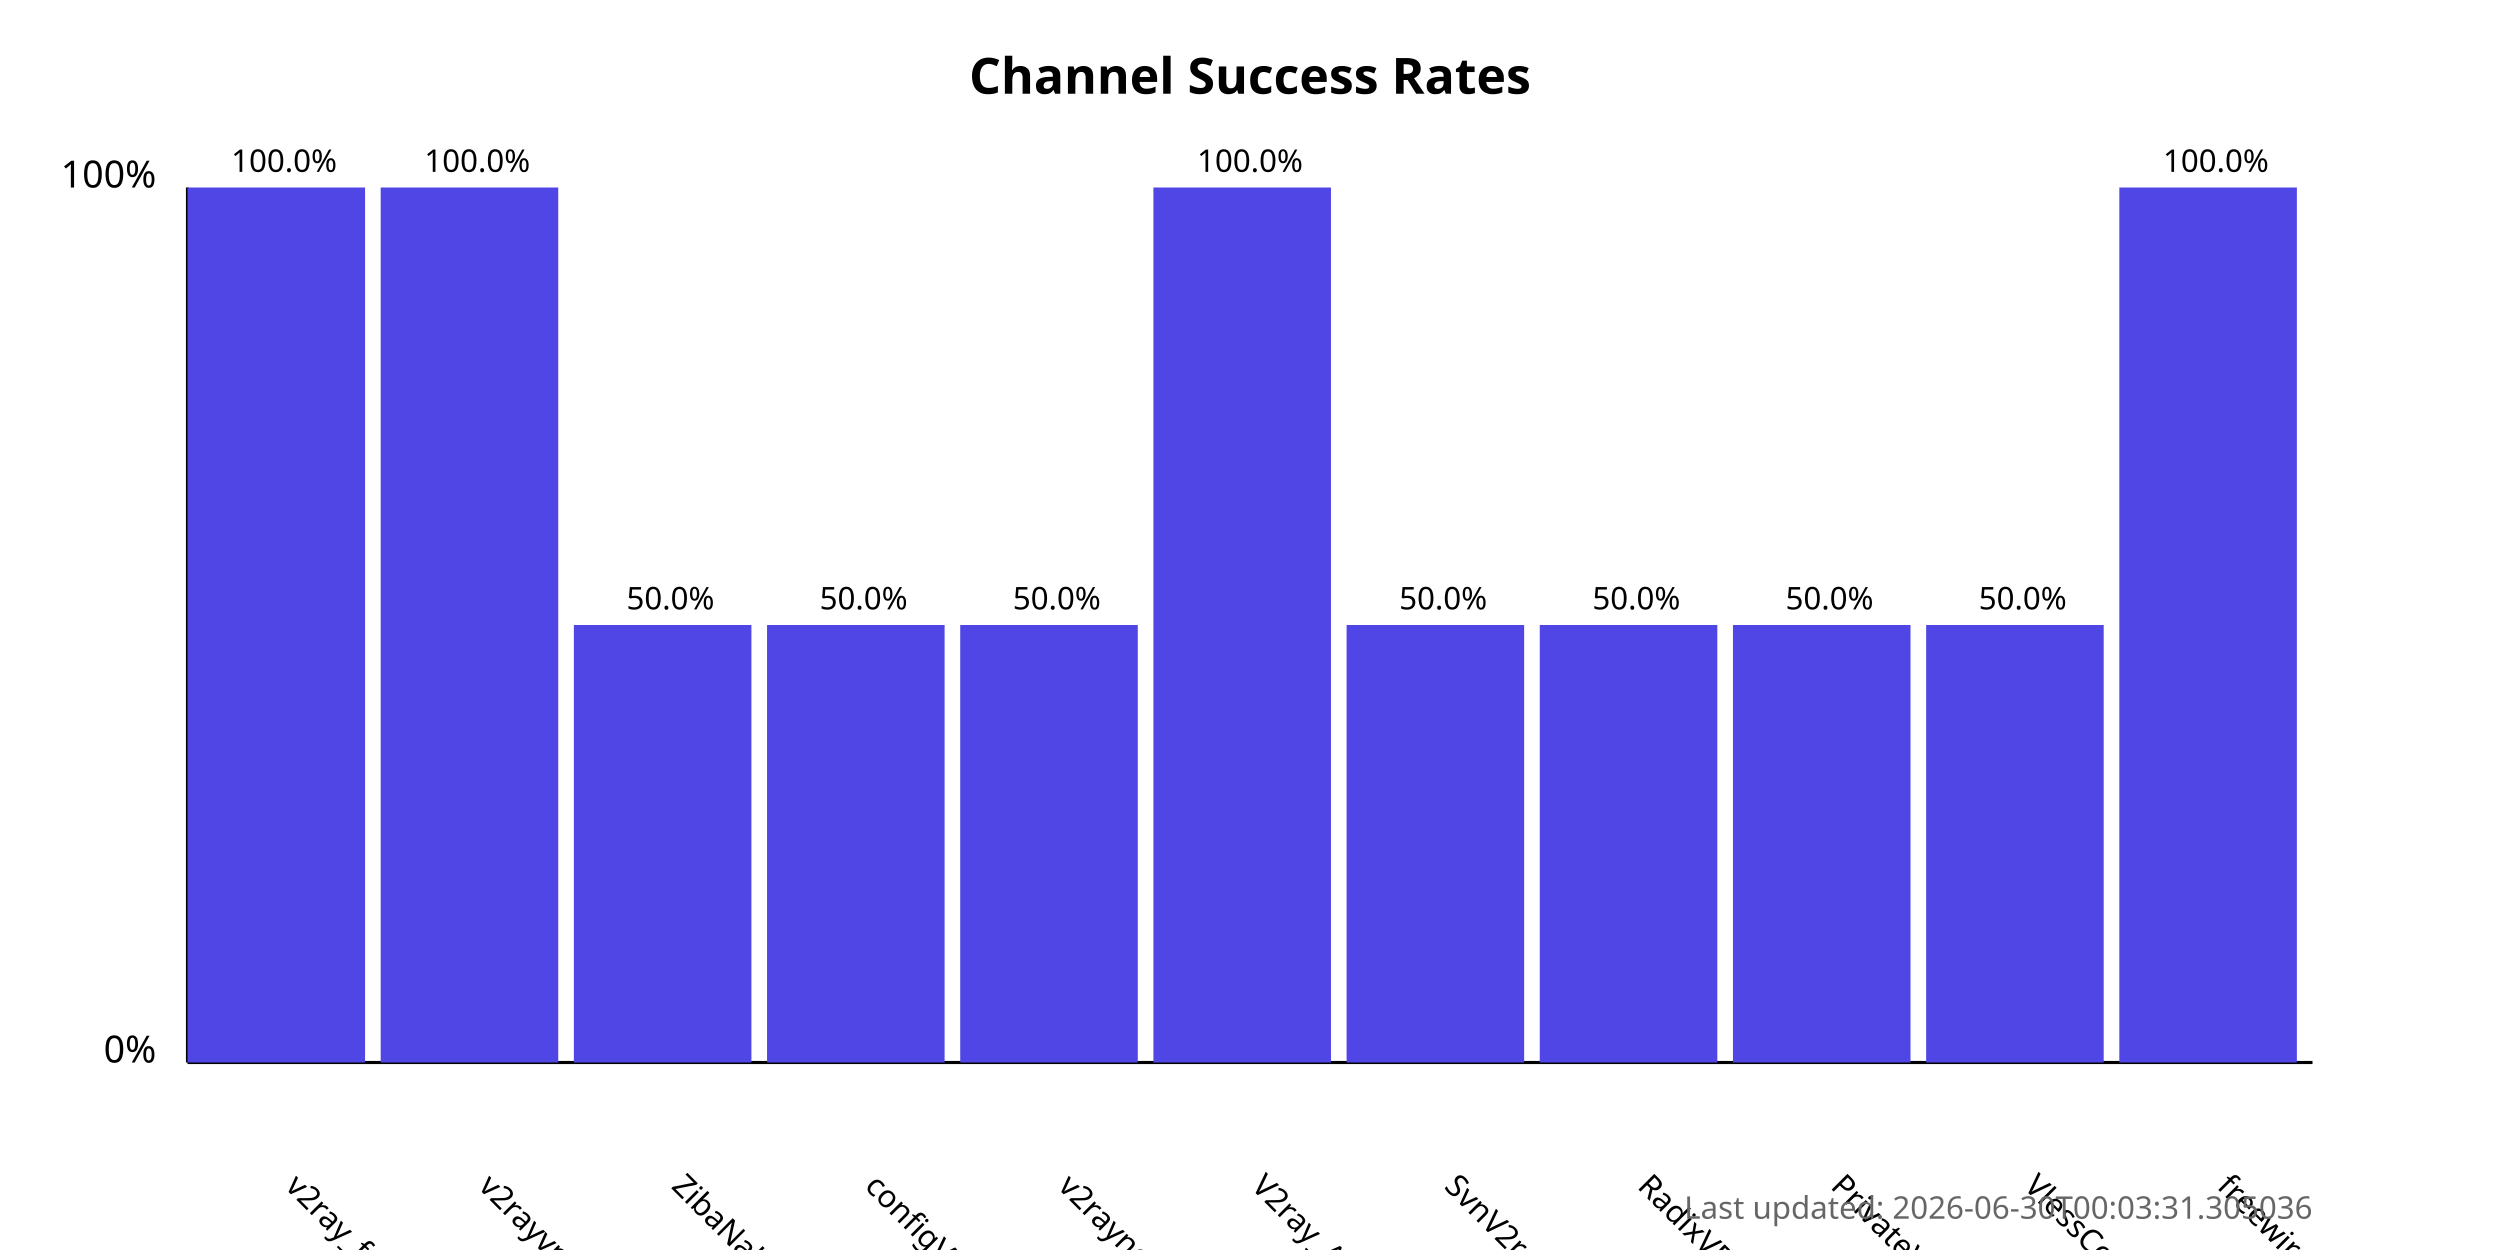
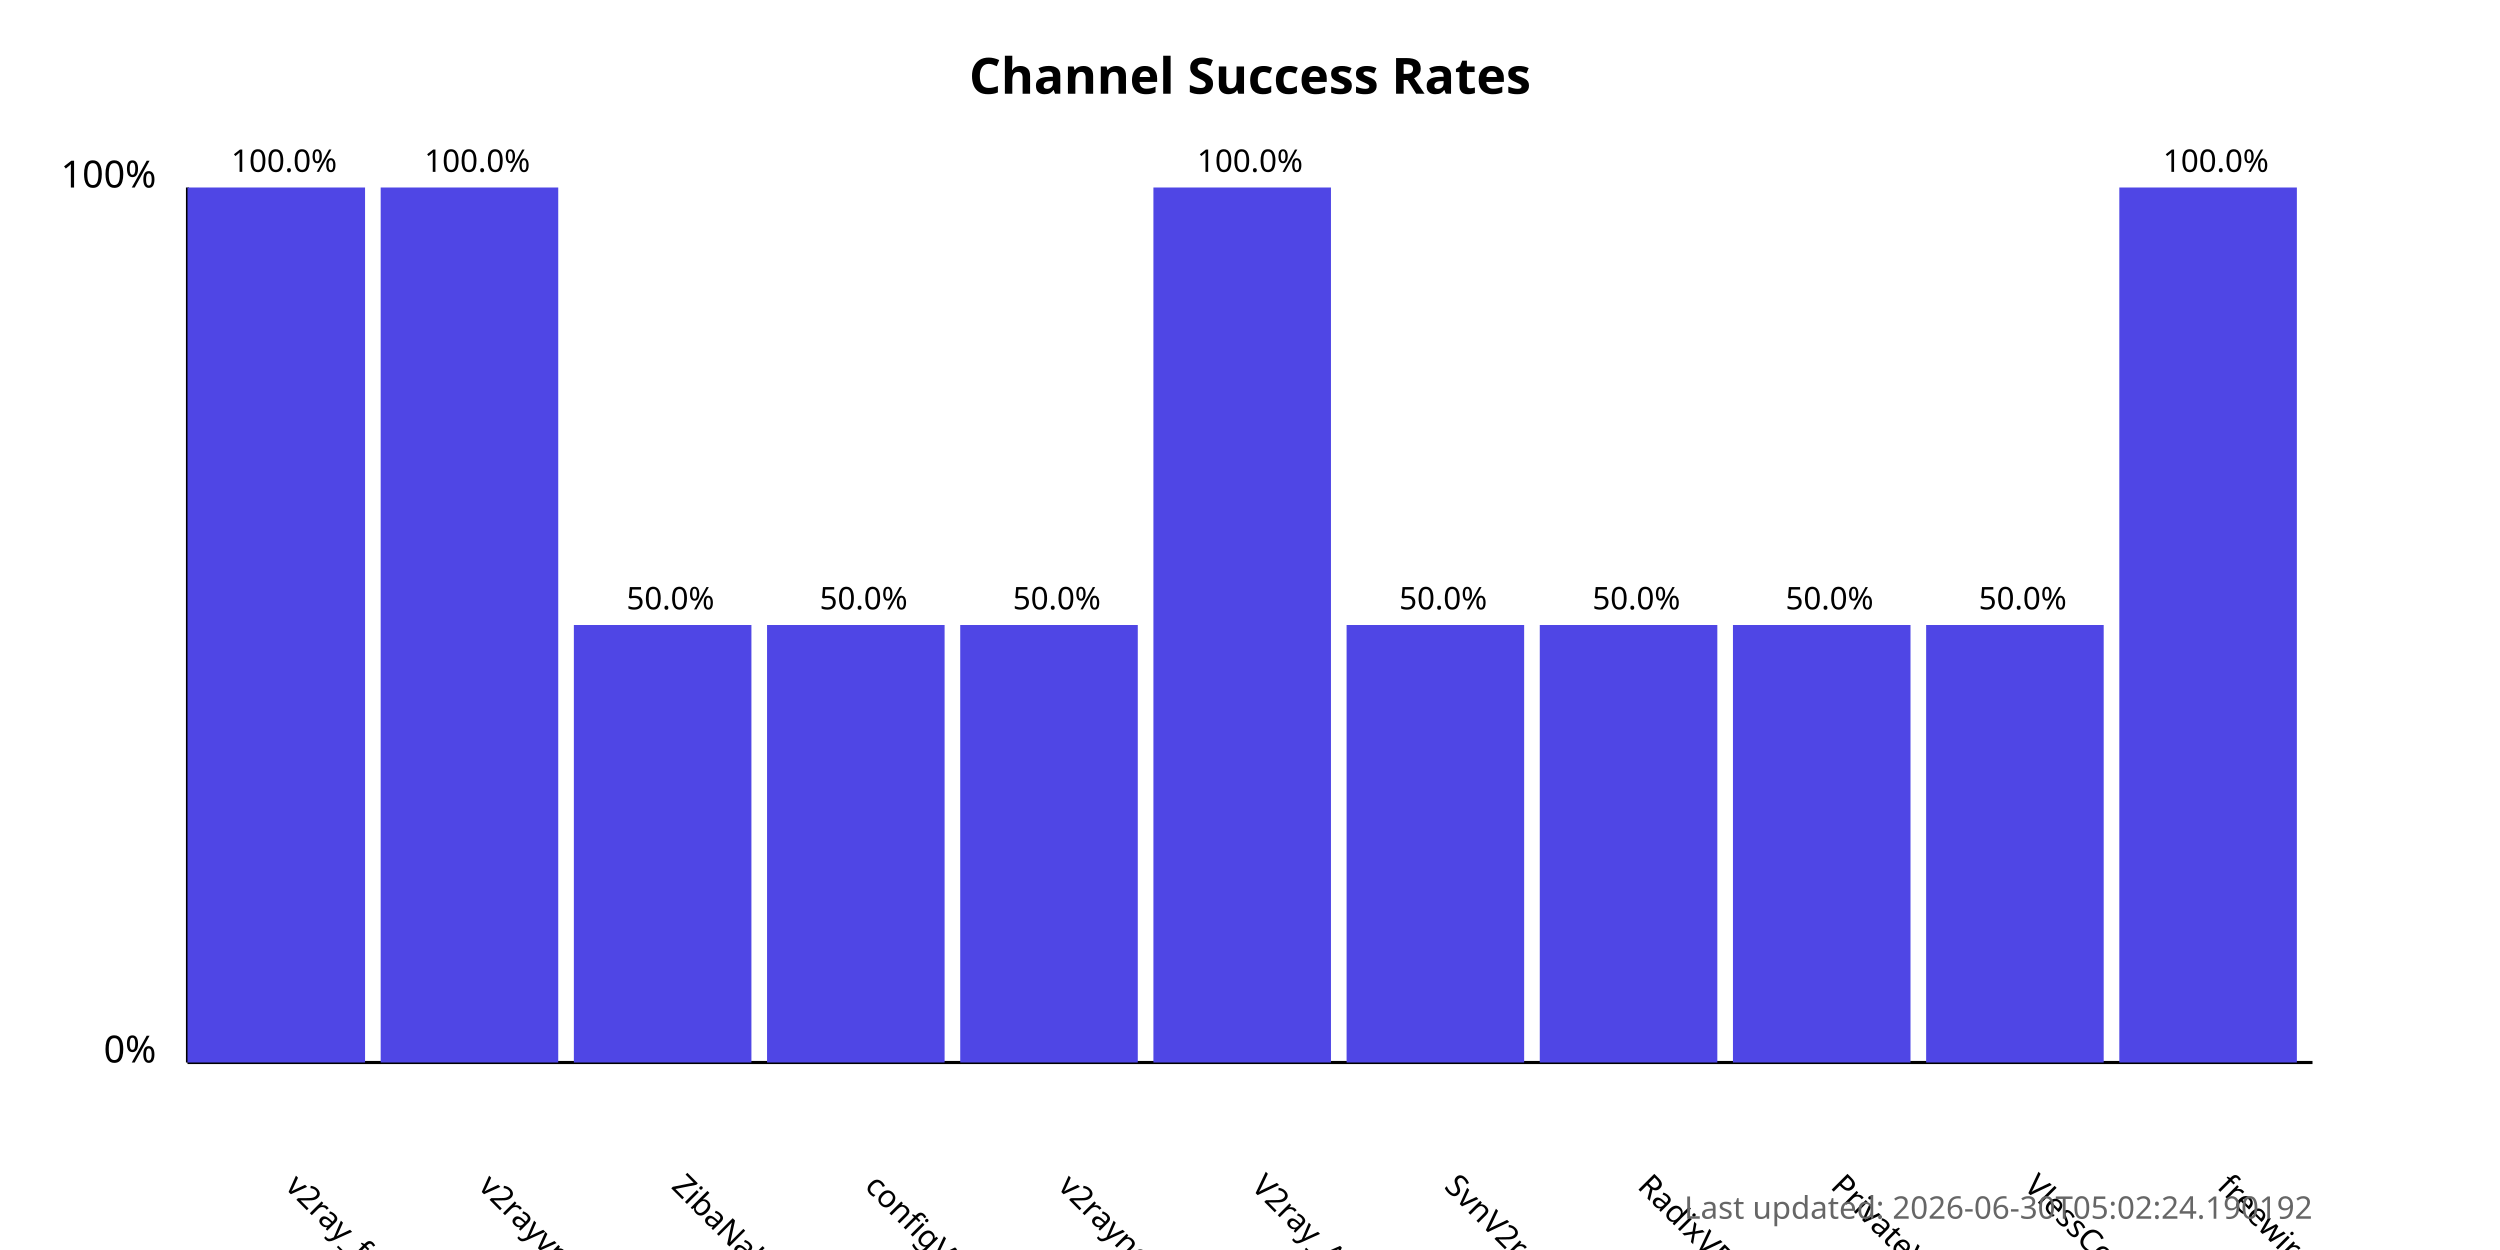
<svg xmlns="http://www.w3.org/2000/svg" width="800" height="400">
  <style>
            .chart-title { font: bold 16px sans-serif; }
            .axis-label { font: 12px sans-serif; }
            .tick-label { font: 10px sans-serif; }
            .bar { fill: #4f46e5; }
            .bar:hover { fill: #6366f1; }
            .timestamp { font: 10px sans-serif; fill: #666; }
        </style>
  <text x="400.0" y="30" text-anchor="middle" class="chart-title">
            Channel Success Rates
        </text>
  <line x1="60" y1="340" x2="60" y2="60" stroke="black" stroke-width="1" />
  <line x1="60" y1="340" x2="740" y2="340" stroke="black" stroke-width="1" />
  <text x="50" y="340" text-anchor="end" class="axis-label">0%</text>
  <text x="50" y="60" text-anchor="end" class="axis-label">100%</text>
  <g>
    <rect x="60" y="60.0" width="56.818" height="280.0" class="bar" />
    <text x="90.909" y="380" transform="rotate(45, 90.90909, 380)" text-anchor="start" class="tick-label">
                v2ray_free_conf
            </text>
    <text x="90.909" y="55.0" text-anchor="middle" class="tick-label">
                100.0%
            </text>
  </g>
  <g>
    <rect x="121.818" y="60.0" width="56.818" height="280.0" class="bar" />
    <text x="152.727" y="380" transform="rotate(45, 152.7273, 380)" text-anchor="start" class="tick-label">
                v2rayvpno
            </text>
    <text x="152.727" y="55.0" text-anchor="middle" class="tick-label">
                100.0%
            </text>
  </g>
  <g>
    <rect x="183.636" y="200.0" width="56.818" height="140.0" class="bar" />
    <text x="214.545" y="380" transform="rotate(45, 214.5455, 380)" text-anchor="start" class="tick-label">
                ZibaNabz
            </text>
    <text x="214.545" y="195.0" text-anchor="middle" class="tick-label">
                50.0%
            </text>
  </g>
  <g>
    <rect x="245.455" y="200.0" width="56.818" height="140.0" class="bar" />
    <text x="276.364" y="380" transform="rotate(45, 276.3636, 380)" text-anchor="start" class="tick-label">
                configV2rayForFree
            </text>
    <text x="276.364" y="195.0" text-anchor="middle" class="tick-label">
                50.0%
            </text>
  </g>
  <g>
    <rect x="307.273" y="200.0" width="56.818" height="140.0" class="bar" />
    <text x="338.182" y="380" transform="rotate(45, 338.1818, 380)" text-anchor="start" class="tick-label">
                v2rayngvpn
            </text>
    <text x="338.182" y="195.0" text-anchor="middle" class="tick-label">
                50.0%
            </text>
  </g>
  <g>
    <rect x="369.091" y="60.0" width="56.818" height="280.0" class="bar" />
    <text x="400.0" y="380" transform="rotate(45, 400.0, 380)" text-anchor="start" class="tick-label">
                V2ray_Alpha
            </text>
    <text x="400.0" y="55.0" text-anchor="middle" class="tick-label">
                100.0%
            </text>
  </g>
  <g>
    <rect x="430.909" y="200.0" width="56.818" height="140.0" class="bar" />
    <text x="461.818" y="380" transform="rotate(45, 461.8182, 380)" text-anchor="start" class="tick-label">
                SvnV2ray
            </text>
    <text x="461.818" y="195.0" text-anchor="middle" class="tick-label">
                50.0%
            </text>
  </g>
  <g>
    <rect x="492.727" y="200.0" width="56.818" height="140.0" class="bar" />
    <text x="523.636" y="380" transform="rotate(45, 523.6364, 380)" text-anchor="start" class="tick-label">
                RadixVPN
            </text>
    <text x="523.636" y="195.0" text-anchor="middle" class="tick-label">
                50.0%
            </text>
  </g>
  <g>
    <rect x="554.545" y="200.0" width="56.818" height="140.0" class="bar" />
    <text x="585.455" y="380" transform="rotate(45, 585.4545, 380)" text-anchor="start" class="tick-label">
                PrivateVPNs
            </text>
    <text x="585.455" y="195.0" text-anchor="middle" class="tick-label">
                50.0%
            </text>
  </g>
  <g>
    <rect x="616.364" y="200.0" width="56.818" height="140.0" class="bar" />
    <text x="647.273" y="380" transform="rotate(45, 647.2727, 380)" text-anchor="start" class="tick-label">
                VlessConfig
            </text>
    <text x="647.273" y="195.0" text-anchor="middle" class="tick-label">
                50.0%
            </text>
  </g>
  <g>
    <rect x="678.182" y="60.0" width="56.818" height="280.0" class="bar" />
    <text x="709.091" y="380" transform="rotate(45, 709.0909, 380)" text-anchor="start" class="tick-label">
                freewireguard
            </text>
    <text x="709.091" y="55.0" text-anchor="middle" class="tick-label">
                100.0%
            </text>
  </g>
  <text x="740" y="390" text-anchor="end" class="timestamp">
-             Last updated: 2026-06-30T00:03:31.305036
+             Last updated: 2026-06-30T05:02:24.190192
        </text>
</svg>
